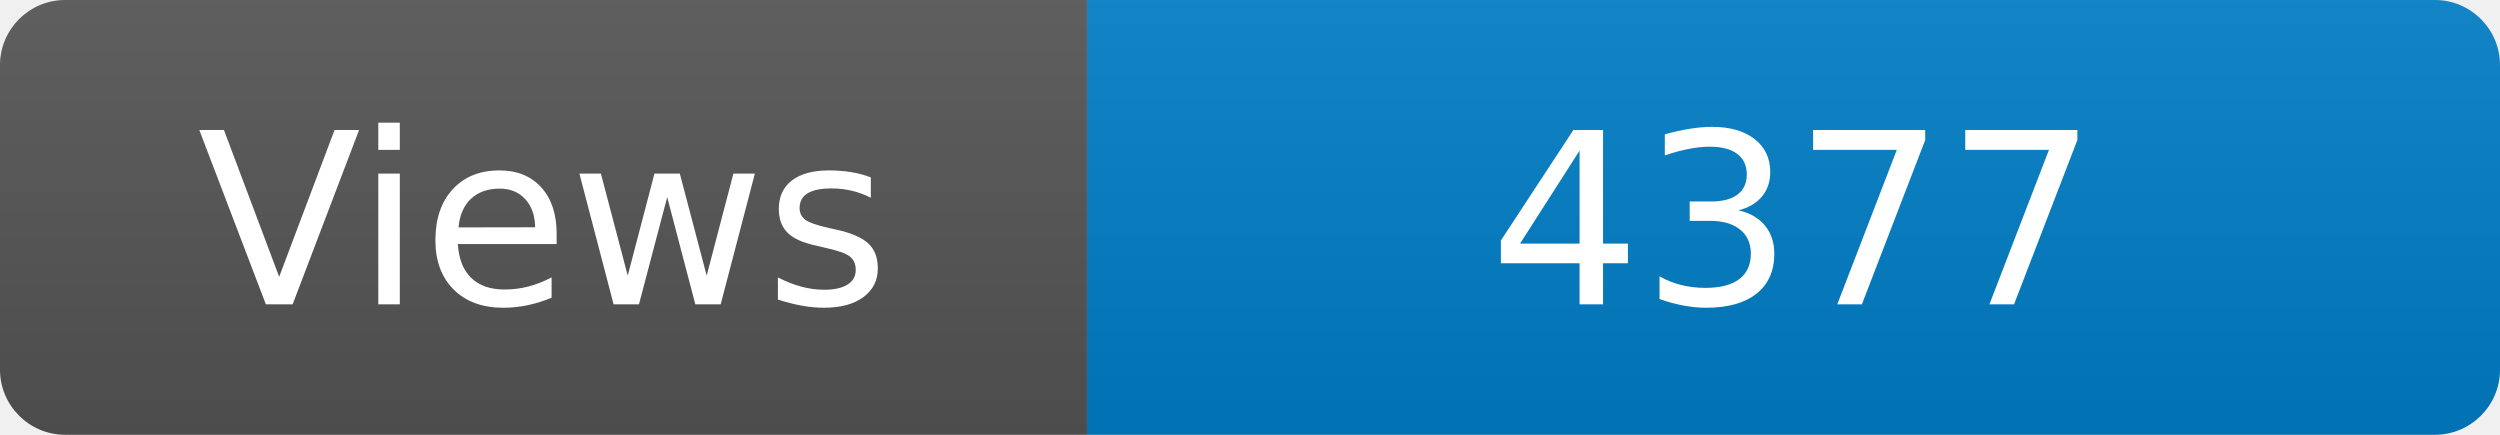
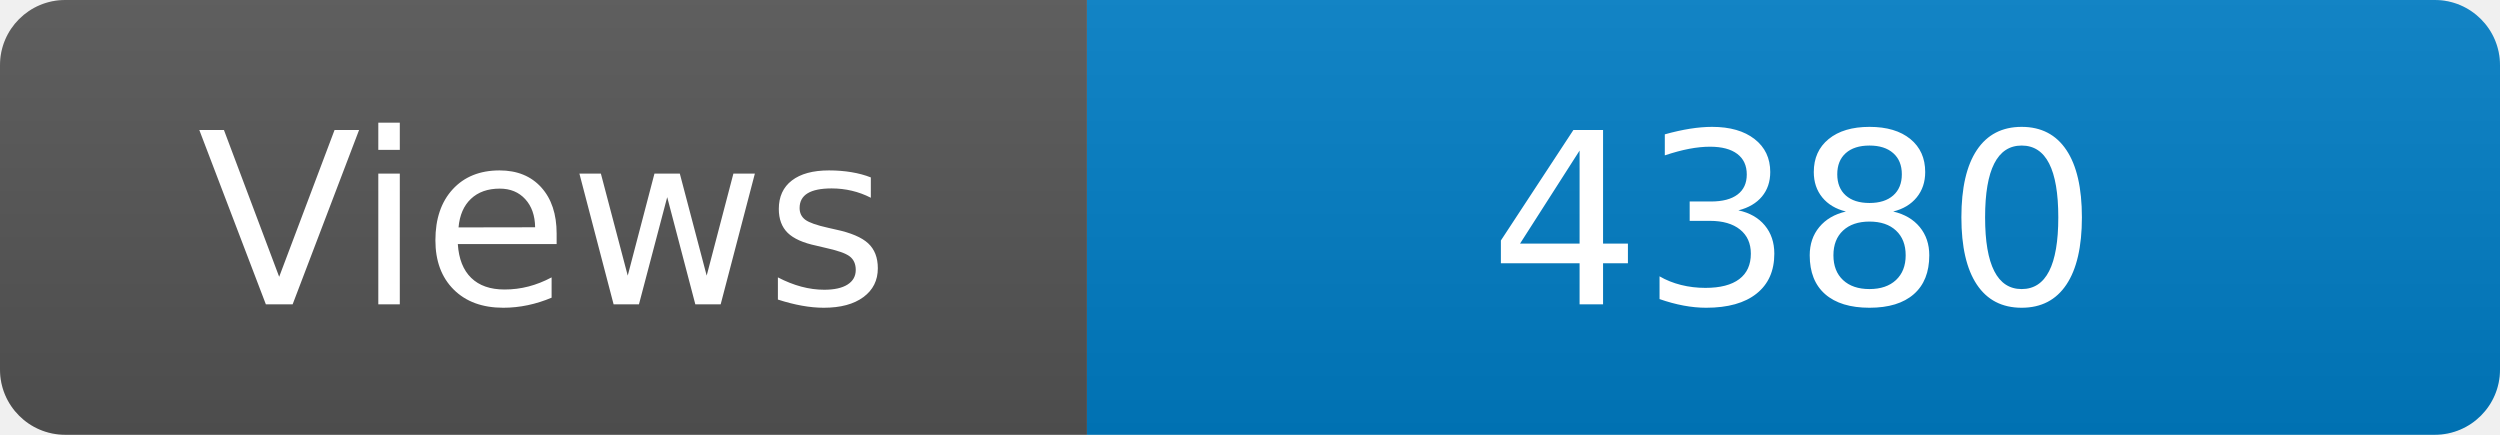
<svg xmlns="http://www.w3.org/2000/svg" width="115" height="20" role="img" aria-label="Maintained?: yes">
  <linearGradient id="s" x2="0" y2="100%">
    <stop offset="0" stop-color="#bbb" stop-opacity=".1" />
    <stop offset="1" stop-opacity=".1" />
  </linearGradient>
  <clipPath id="r">
    <rect width="115" height="20" rx="3" fill="#fff" />
  </clipPath>
  <g clip-path="url(#r)">
    <rect width="50" height="20" fill="#555" />
    <rect x="50" width="160" height="20" fill="#007ec6" />
    <rect width="115" height="20" fill="url(#s)" />
  </g>
  <g fill="#fff" text-anchor="middle" font-family="Verdana,Geneva,DejaVu Sans,sans-serif" font-size="110">
    <text x="250" y="140" transform="scale(.1)" fill="#fff">Views</text>
-     <text x="825" y="140" transform="scale(.1)" fill="#fff">4377</text>
+     <text x="825" y="140" transform="scale(.1)" fill="#fff">4380</text>
  </g>
</svg>
